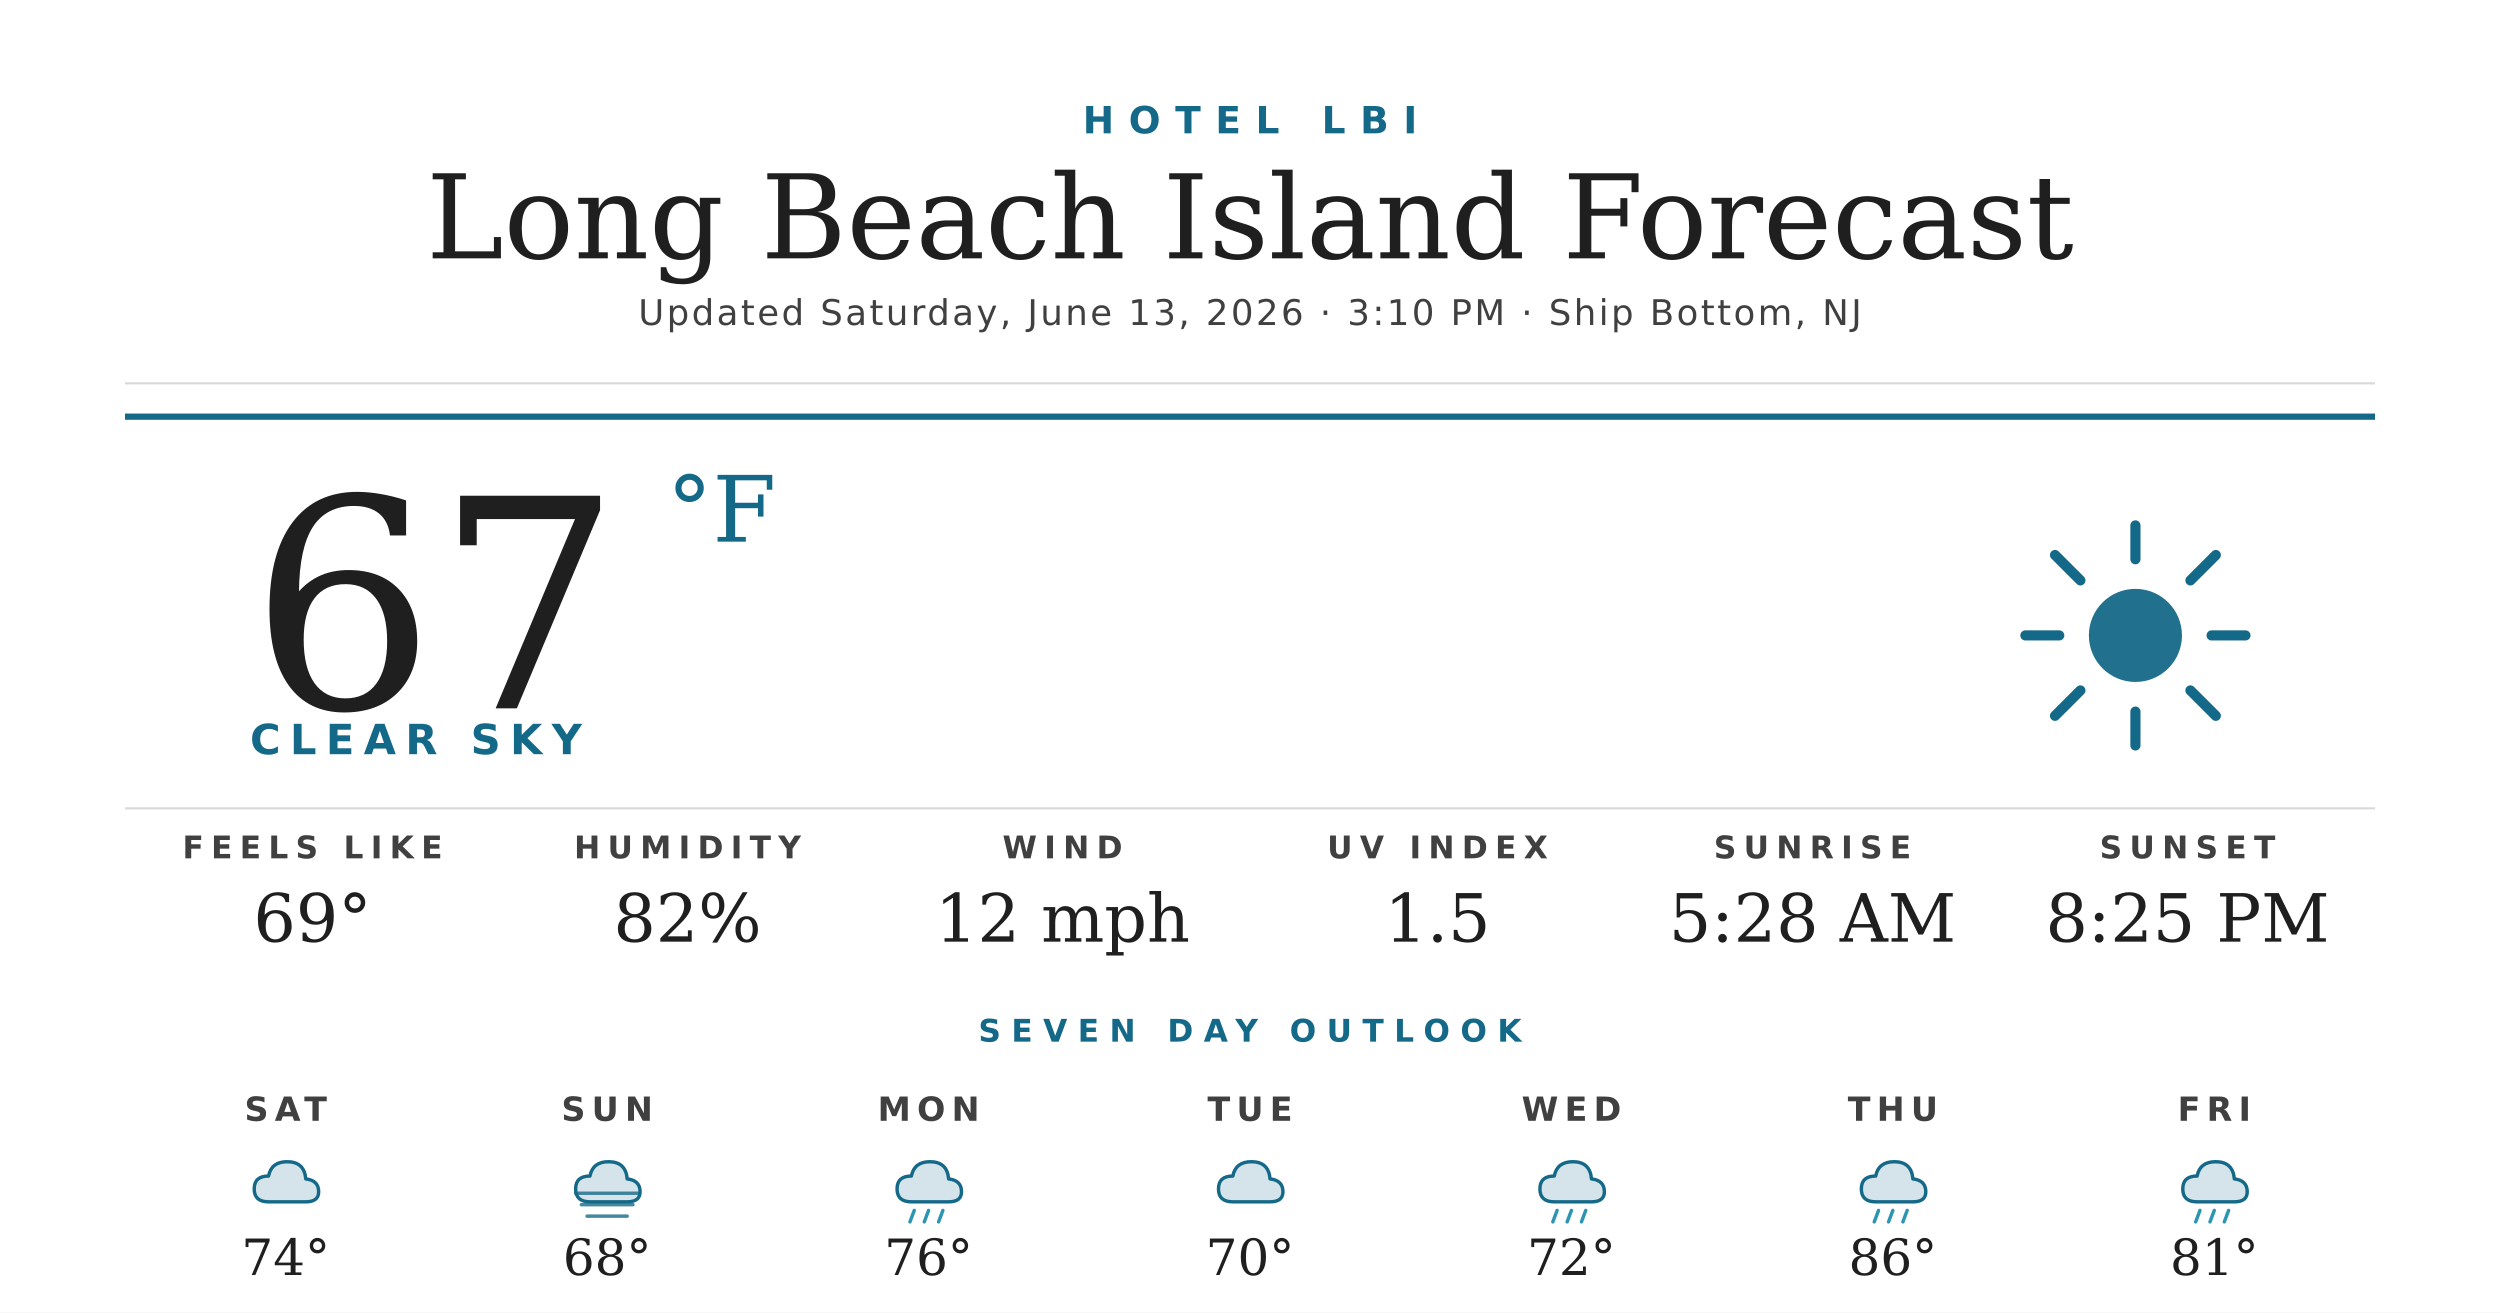
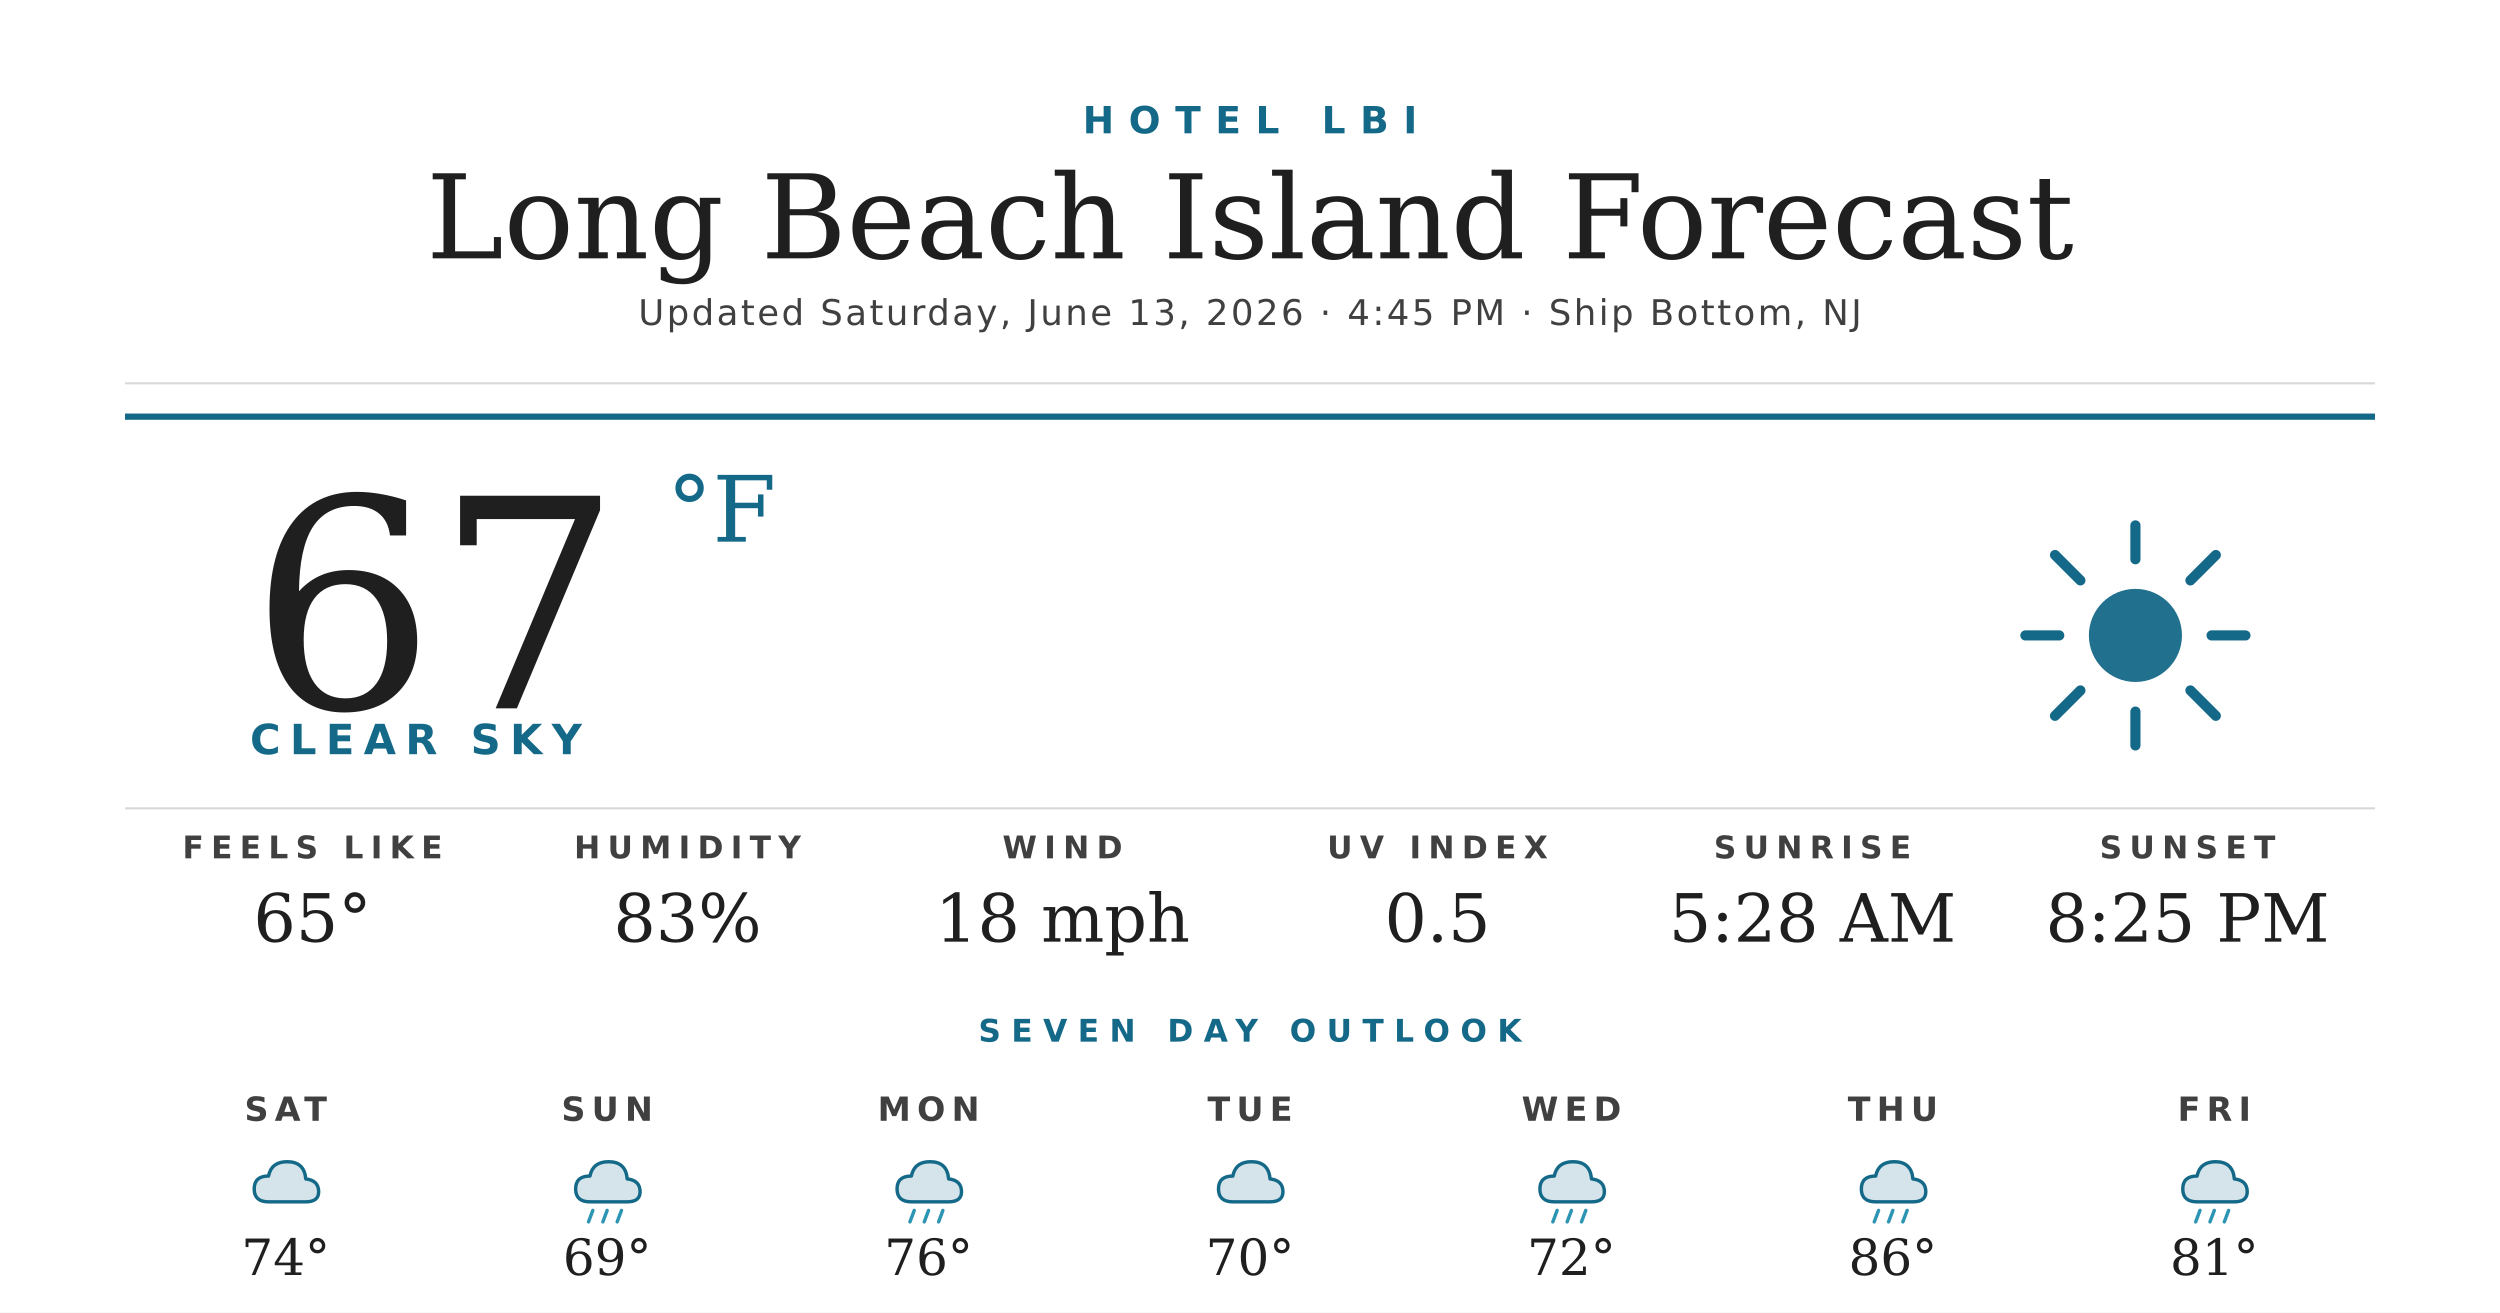
<svg xmlns="http://www.w3.org/2000/svg" width="1200" height="630" viewBox="0 0 1200 630">
  <rect width="1200" height="630" fill="#ffffff" />
  <text x="600" y="64" text-anchor="middle" font-family="'Montserrat Bold', 'Montserrat', 'DejaVu Sans', Helvetica, Arial, sans-serif" font-size="18" font-weight="700" fill="#156988" letter-spacing="7">HOTEL LBI</text>
  <text x="600" y="124" text-anchor="middle" font-family="'Prata', 'DejaVu Serif', Georgia, serif" font-size="56" fill="#1f1f1f">Long Beach Island Forecast</text>
-   <text x="600" y="156" text-anchor="middle" font-family="'Montserrat', 'DejaVu Sans', Helvetica, Arial, sans-serif" font-size="17" font-weight="500" fill="#404040" letter-spacing="1.2">Updated Saturday, June 13, 2026 · 3:10 PM · Ship Bottom, NJ</text>
+   <text x="600" y="156" text-anchor="middle" font-family="'Montserrat', 'DejaVu Sans', Helvetica, Arial, sans-serif" font-size="17" font-weight="500" fill="#404040" letter-spacing="1.2">Updated Saturday, June 13, 2026 · 4:45 PM · Ship Bottom, NJ</text>
  <line x1="60" y1="184" x2="1140" y2="184" stroke="#d8d8d8" stroke-width="1" />
  <line x1="60" y1="200" x2="1140" y2="200" stroke="#156988" stroke-width="3" />
  <text x="120" y="340" font-family="'Prata', 'DejaVu Serif', Georgia, serif" font-size="140" fill="#1f1f1f">67</text>
  <text x="320" y="260" font-family="'Prata', 'DejaVu Serif', Georgia, serif" font-size="44" fill="#156988">°F</text>
  <text x="120" y="362" font-family="'Montserrat Bold', 'Montserrat', 'DejaVu Sans', Helvetica, Arial, sans-serif" font-size="20" font-weight="700" fill="#156988" letter-spacing="4.5">CLEAR SKY</text>
  <g transform="translate(960,240) scale(2.03125)">
    <circle cx="32" cy="32" r="11" fill="#156988" opacity="0.95" />
    <g stroke="#156988" stroke-width="2.4" stroke-linecap="round">
      <line x1="32" y1="6" x2="32" y2="14" />
      <line x1="32" y1="50" x2="32" y2="58" />
      <line x1="6" y1="32" x2="14" y2="32" />
      <line x1="50" y1="32" x2="58" y2="32" />
      <line x1="13" y1="13" x2="19" y2="19" />
      <line x1="45" y1="45" x2="51" y2="51" />
      <line x1="13" y1="51" x2="19" y2="45" />
      <line x1="45" y1="19" x2="51" y2="13" />
    </g>
  </g>
  <line x1="60" y1="388" x2="1140" y2="388" stroke="#d8d8d8" stroke-width="1" />
  <text x="150" y="412" text-anchor="middle" font-family="'Montserrat Bold', 'Montserrat', 'DejaVu Sans', Helvetica, Arial, sans-serif" font-size="15" font-weight="700" fill="#404040" letter-spacing="3.5">FEELS LIKE</text>
-   <text x="150" y="452" text-anchor="middle" font-family="'Prata', 'DejaVu Serif', Georgia, serif" font-size="32" fill="#1f1f1f">69°</text>
+   <text x="150" y="452" text-anchor="middle" font-family="'Prata', 'DejaVu Serif', Georgia, serif" font-size="32" fill="#1f1f1f">65°</text>
  <text x="330" y="412" text-anchor="middle" font-family="'Montserrat Bold', 'Montserrat', 'DejaVu Sans', Helvetica, Arial, sans-serif" font-size="15" font-weight="700" fill="#404040" letter-spacing="3.5">HUMIDITY</text>
-   <text x="330" y="452" text-anchor="middle" font-family="'Prata', 'DejaVu Serif', Georgia, serif" font-size="32" fill="#1f1f1f">82%</text>
+   <text x="330" y="452" text-anchor="middle" font-family="'Prata', 'DejaVu Serif', Georgia, serif" font-size="32" fill="#1f1f1f">83%</text>
  <text x="510" y="412" text-anchor="middle" font-family="'Montserrat Bold', 'Montserrat', 'DejaVu Sans', Helvetica, Arial, sans-serif" font-size="15" font-weight="700" fill="#404040" letter-spacing="3.5">WIND</text>
-   <text x="510" y="452" text-anchor="middle" font-family="'Prata', 'DejaVu Serif', Georgia, serif" font-size="32" fill="#1f1f1f">12 mph</text>
+   <text x="510" y="452" text-anchor="middle" font-family="'Prata', 'DejaVu Serif', Georgia, serif" font-size="32" fill="#1f1f1f">18 mph</text>
  <text x="690" y="412" text-anchor="middle" font-family="'Montserrat Bold', 'Montserrat', 'DejaVu Sans', Helvetica, Arial, sans-serif" font-size="15" font-weight="700" fill="#404040" letter-spacing="3.5">UV INDEX</text>
-   <text x="690" y="452" text-anchor="middle" font-family="'Prata', 'DejaVu Serif', Georgia, serif" font-size="32" fill="#1f1f1f">1.5</text>
+   <text x="690" y="452" text-anchor="middle" font-family="'Prata', 'DejaVu Serif', Georgia, serif" font-size="32" fill="#1f1f1f">0.5</text>
  <text x="870" y="412" text-anchor="middle" font-family="'Montserrat Bold', 'Montserrat', 'DejaVu Sans', Helvetica, Arial, sans-serif" font-size="15" font-weight="700" fill="#404040" letter-spacing="3.5">SUNRISE</text>
  <text x="870" y="452" text-anchor="middle" font-family="'Prata', 'DejaVu Serif', Georgia, serif" font-size="32" fill="#1f1f1f">5:28 AM</text>
  <text x="1050" y="412" text-anchor="middle" font-family="'Montserrat Bold', 'Montserrat', 'DejaVu Sans', Helvetica, Arial, sans-serif" font-size="15" font-weight="700" fill="#404040" letter-spacing="3.5">SUNSET</text>
  <text x="1050" y="452" text-anchor="middle" font-family="'Prata', 'DejaVu Serif', Georgia, serif" font-size="32" fill="#1f1f1f">8:25 PM</text>
  <text x="600" y="500" text-anchor="middle" font-family="'Montserrat Bold', 'Montserrat', 'DejaVu Sans', Helvetica, Arial, sans-serif" font-size="15" font-weight="700" fill="#156988" letter-spacing="5">SEVEN DAY OUTLOOK</text>
  <text x="137.143" y="538" text-anchor="middle" font-family="'Montserrat Bold', 'Montserrat', 'DejaVu Sans', Helvetica, Arial, sans-serif" font-size="16" font-weight="700" fill="#404040" letter-spacing="3">SAT</text>
  <g transform="translate(115.1429,548) scale(0.6875)">
    <path d="M20 42 Q10 42 10 33 Q10 24 20 24 Q22 14 33 14 Q45 14 46 26 Q55 27 55 35 Q55 42 46 42 Z" fill="#156988" opacity="0.18" />
    <path d="M20 42 Q10 42 10 33 Q10 24 20 24 Q22 14 33 14 Q45 14 46 26 Q55 27 55 35 Q55 42 46 42 Z" fill="none" stroke="#156988" stroke-width="2.4" stroke-linejoin="round" />
  </g>
  <text x="137.143" y="612" text-anchor="middle" font-family="'Prata', 'DejaVu Serif', Georgia, serif" font-size="24" fill="#1f1f1f">74°</text>
  <text x="291.429" y="538" text-anchor="middle" font-family="'Montserrat Bold', 'Montserrat', 'DejaVu Sans', Helvetica, Arial, sans-serif" font-size="16" font-weight="700" fill="#404040" letter-spacing="3">SUN</text>
  <g transform="translate(269.4286,548) scale(0.6875)">
    <path d="M20 42 Q10 42 10 33 Q10 24 20 24 Q22 14 33 14 Q45 14 46 26 Q55 27 55 35 Q55 42 46 42 Z" fill="#156988" opacity="0.18" />
    <path d="M20 42 Q10 42 10 33 Q10 24 20 24 Q22 14 33 14 Q45 14 46 26 Q55 27 55 35 Q55 42 46 42 Z" fill="none" stroke="#156988" stroke-width="2.4" stroke-linejoin="round" />
-     <g stroke="#156988" stroke-width="2.4" stroke-linecap="round" opacity="0.8">
-       <line x1="10" y1="36" x2="54" y2="36" />
-       <line x1="14" y1="44" x2="50" y2="44" />
-       <line x1="18" y1="52" x2="46" y2="52" />
+     <g stroke="#2C95B3" stroke-width="2.4" stroke-linecap="round">
+       <line x1="22" y1="48" x2="19" y2="56" />
+       <line x1="32" y1="48" x2="29" y2="56" />
+       <line x1="42" y1="48" x2="39" y2="56" />
    </g>
  </g>
-   <text x="291.429" y="612" text-anchor="middle" font-family="'Prata', 'DejaVu Serif', Georgia, serif" font-size="24" fill="#1f1f1f">68°</text>
+   <text x="291.429" y="612" text-anchor="middle" font-family="'Prata', 'DejaVu Serif', Georgia, serif" font-size="24" fill="#1f1f1f">69°</text>
  <text x="445.714" y="538" text-anchor="middle" font-family="'Montserrat Bold', 'Montserrat', 'DejaVu Sans', Helvetica, Arial, sans-serif" font-size="16" font-weight="700" fill="#404040" letter-spacing="3">MON</text>
  <g transform="translate(423.7143,548) scale(0.6875)">
    <path d="M20 42 Q10 42 10 33 Q10 24 20 24 Q22 14 33 14 Q45 14 46 26 Q55 27 55 35 Q55 42 46 42 Z" fill="#156988" opacity="0.18" />
    <path d="M20 42 Q10 42 10 33 Q10 24 20 24 Q22 14 33 14 Q45 14 46 26 Q55 27 55 35 Q55 42 46 42 Z" fill="none" stroke="#156988" stroke-width="2.4" stroke-linejoin="round" />
    <g stroke="#2C95B3" stroke-width="2.4" stroke-linecap="round">
      <line x1="22" y1="48" x2="19" y2="56" />
      <line x1="32" y1="48" x2="29" y2="56" />
      <line x1="42" y1="48" x2="39" y2="56" />
    </g>
  </g>
  <text x="445.714" y="612" text-anchor="middle" font-family="'Prata', 'DejaVu Serif', Georgia, serif" font-size="24" fill="#1f1f1f">76°</text>
  <text x="600" y="538" text-anchor="middle" font-family="'Montserrat Bold', 'Montserrat', 'DejaVu Sans', Helvetica, Arial, sans-serif" font-size="16" font-weight="700" fill="#404040" letter-spacing="3">TUE</text>
  <g transform="translate(578,548) scale(0.6875)">
    <path d="M20 42 Q10 42 10 33 Q10 24 20 24 Q22 14 33 14 Q45 14 46 26 Q55 27 55 35 Q55 42 46 42 Z" fill="#156988" opacity="0.18" />
    <path d="M20 42 Q10 42 10 33 Q10 24 20 24 Q22 14 33 14 Q45 14 46 26 Q55 27 55 35 Q55 42 46 42 Z" fill="none" stroke="#156988" stroke-width="2.4" stroke-linejoin="round" />
  </g>
  <text x="600" y="612" text-anchor="middle" font-family="'Prata', 'DejaVu Serif', Georgia, serif" font-size="24" fill="#1f1f1f">70°</text>
  <text x="754.286" y="538" text-anchor="middle" font-family="'Montserrat Bold', 'Montserrat', 'DejaVu Sans', Helvetica, Arial, sans-serif" font-size="16" font-weight="700" fill="#404040" letter-spacing="3">WED</text>
  <g transform="translate(732.2857,548) scale(0.6875)">
    <path d="M20 42 Q10 42 10 33 Q10 24 20 24 Q22 14 33 14 Q45 14 46 26 Q55 27 55 35 Q55 42 46 42 Z" fill="#156988" opacity="0.18" />
    <path d="M20 42 Q10 42 10 33 Q10 24 20 24 Q22 14 33 14 Q45 14 46 26 Q55 27 55 35 Q55 42 46 42 Z" fill="none" stroke="#156988" stroke-width="2.4" stroke-linejoin="round" />
    <g stroke="#2C95B3" stroke-width="2.4" stroke-linecap="round">
      <line x1="22" y1="48" x2="19" y2="56" />
      <line x1="32" y1="48" x2="29" y2="56" />
      <line x1="42" y1="48" x2="39" y2="56" />
    </g>
  </g>
  <text x="754.286" y="612" text-anchor="middle" font-family="'Prata', 'DejaVu Serif', Georgia, serif" font-size="24" fill="#1f1f1f">72°</text>
  <text x="908.571" y="538" text-anchor="middle" font-family="'Montserrat Bold', 'Montserrat', 'DejaVu Sans', Helvetica, Arial, sans-serif" font-size="16" font-weight="700" fill="#404040" letter-spacing="3">THU</text>
  <g transform="translate(886.5714,548) scale(0.6875)">
    <path d="M20 42 Q10 42 10 33 Q10 24 20 24 Q22 14 33 14 Q45 14 46 26 Q55 27 55 35 Q55 42 46 42 Z" fill="#156988" opacity="0.18" />
    <path d="M20 42 Q10 42 10 33 Q10 24 20 24 Q22 14 33 14 Q45 14 46 26 Q55 27 55 35 Q55 42 46 42 Z" fill="none" stroke="#156988" stroke-width="2.4" stroke-linejoin="round" />
    <g stroke="#2C95B3" stroke-width="2.4" stroke-linecap="round">
      <line x1="22" y1="48" x2="19" y2="56" />
      <line x1="32" y1="48" x2="29" y2="56" />
      <line x1="42" y1="48" x2="39" y2="56" />
    </g>
  </g>
  <text x="908.571" y="612" text-anchor="middle" font-family="'Prata', 'DejaVu Serif', Georgia, serif" font-size="24" fill="#1f1f1f">86°</text>
  <text x="1062.857" y="538" text-anchor="middle" font-family="'Montserrat Bold', 'Montserrat', 'DejaVu Sans', Helvetica, Arial, sans-serif" font-size="16" font-weight="700" fill="#404040" letter-spacing="3">FRI</text>
  <g transform="translate(1040.857,548) scale(0.6875)">
    <path d="M20 42 Q10 42 10 33 Q10 24 20 24 Q22 14 33 14 Q45 14 46 26 Q55 27 55 35 Q55 42 46 42 Z" fill="#156988" opacity="0.18" />
    <path d="M20 42 Q10 42 10 33 Q10 24 20 24 Q22 14 33 14 Q45 14 46 26 Q55 27 55 35 Q55 42 46 42 Z" fill="none" stroke="#156988" stroke-width="2.4" stroke-linejoin="round" />
    <g stroke="#2C95B3" stroke-width="2.4" stroke-linecap="round">
      <line x1="22" y1="48" x2="19" y2="56" />
      <line x1="32" y1="48" x2="29" y2="56" />
      <line x1="42" y1="48" x2="39" y2="56" />
    </g>
  </g>
  <text x="1062.857" y="612" text-anchor="middle" font-family="'Prata', 'DejaVu Serif', Georgia, serif" font-size="24" fill="#1f1f1f">81°</text>
</svg>
